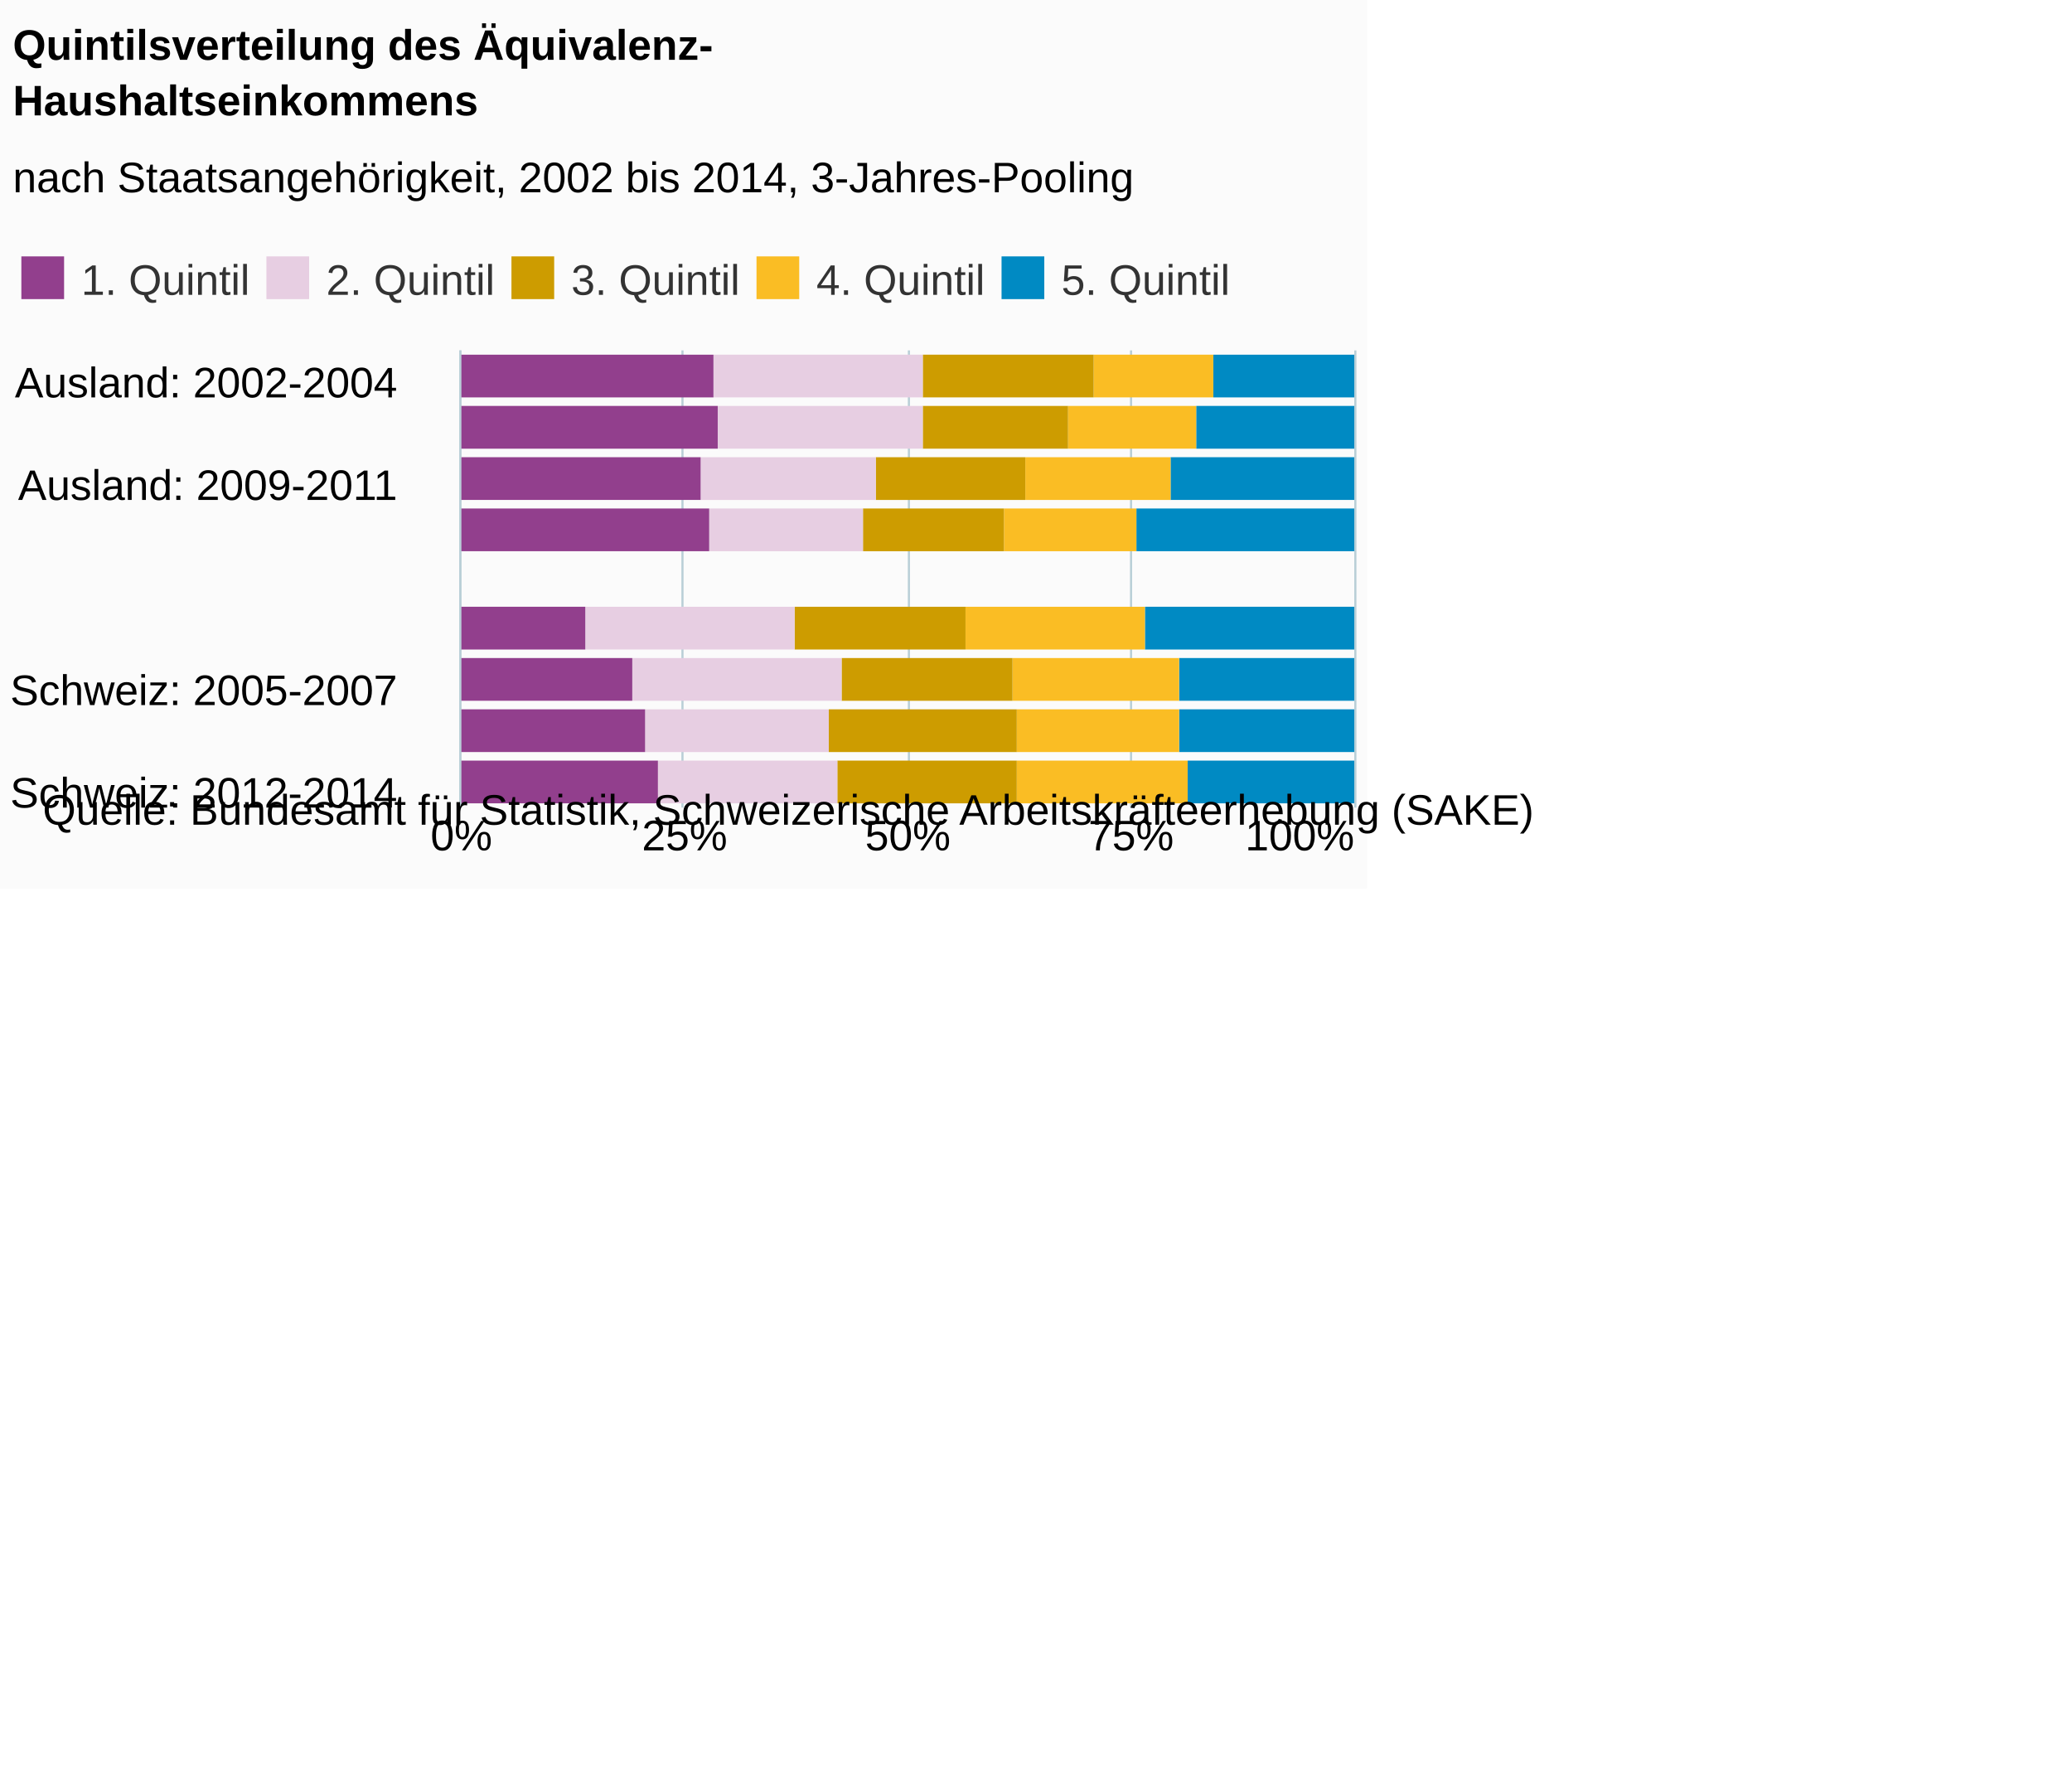
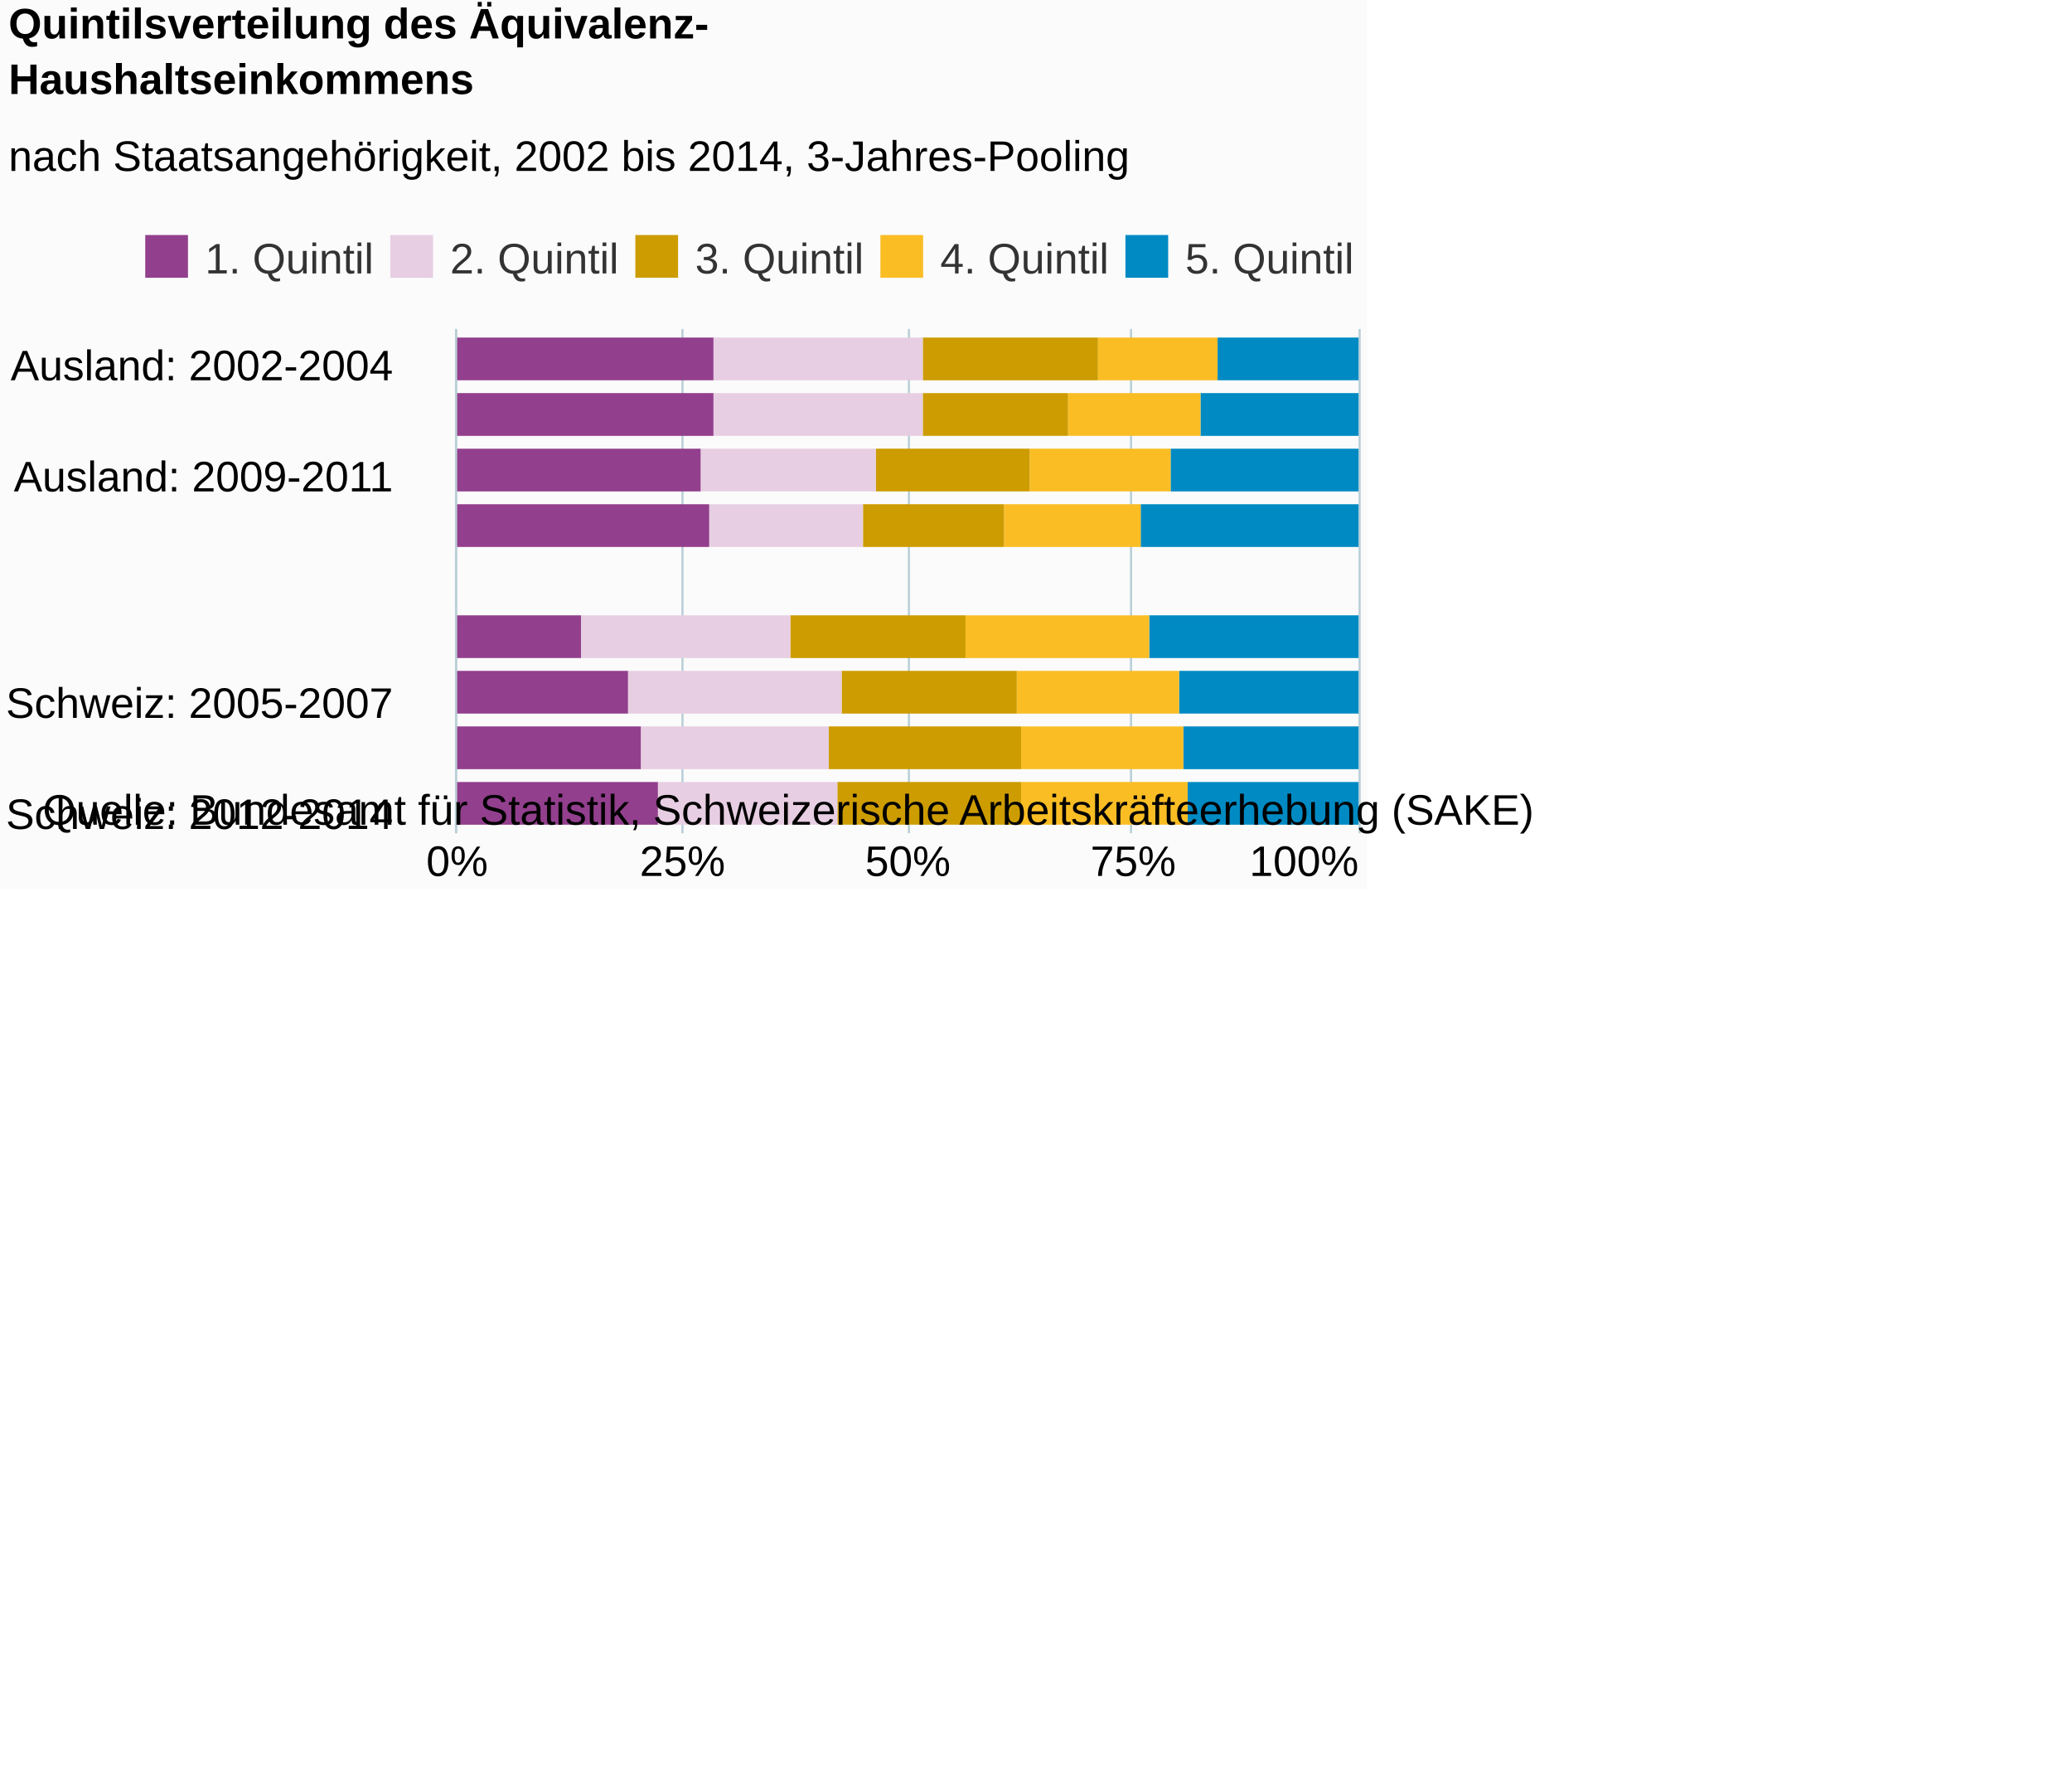
<svg xmlns="http://www.w3.org/2000/svg" version="1.1" class="highcharts-root" style="font-family:Arial;font-size:12px;" viewBox="0 0 485 415">
  <defs>
-     <clipPath id="highcharts-vuksjmj-6">
-       <rect x="0" y="0" width="107" height="209" fill="none" />
+     <clipPath id="highcharts-zt8ly1i-6">
+       <rect x="0" y="0" width="118" height="211" fill="none" />
    </clipPath>
-     <clipPath id="highcharts-vuksjmj-7">
-       <rect x="0" y="0" width="107" height="209" fill="none" />
+     <clipPath id="highcharts-zt8ly1i-7">
+       <rect x="0" y="0" width="118" height="211" fill="none" />
    </clipPath>
  </defs>
  <rect fill="#fbfbfb" class="highcharts-background" x="0" y="0" width="320" height="208" rx="0" ry="0" />
-   <rect fill="none" class="highcharts-plot-background" x="108" y="82" width="209" height="107" />
+   <rect fill="none" class="highcharts-plot-background" x="107" y="77" width="211" height="118" />
  <g class="highcharts-pane-group" />
  <g class="highcharts-grid highcharts-xaxis-grid ">
-     <path fill="none" class="highcharts-grid-line" d="M 108 88.5 L 317 88.5" opacity="1" />
-     <path fill="none" class="highcharts-grid-line" d="M 108 112.5 L 317 112.5" opacity="1" />
-     <path fill="none" class="highcharts-grid-line" d="M 108 136.5 L 317 136.5" opacity="1" />
-     <path fill="none" class="highcharts-grid-line" d="M 108 159.5 L 317 159.5" opacity="1" />
-     <path fill="none" class="highcharts-grid-line" d="M 108 183.5 L 317 183.5" opacity="1" />
+     <path fill="none" class="highcharts-grid-line" d="M 107 84.5 L 318 84.5" opacity="1" />
+     <path fill="none" class="highcharts-grid-line" d="M 107 110.5 L 318 110.5" opacity="1" />
+     <path fill="none" class="highcharts-grid-line" d="M 107 136.5 L 318 136.5" opacity="1" />
+     <path fill="none" class="highcharts-grid-line" d="M 107 162.5 L 318 162.5" opacity="1" />
+     <path fill="none" class="highcharts-grid-line" d="M 107 188.5 L 318 188.5" opacity="1" />
  </g>
  <g class="highcharts-grid highcharts-yaxis-grid ">
-     <path fill="none" stroke="#B9CFD7" stroke-width="0.5" class="highcharts-grid-line" d="M 107.75 82 L 107.75 189" opacity="1" />
-     <path fill="none" stroke="#B9CFD7" stroke-width="0.5" class="highcharts-grid-line" d="M 159.75 82 L 159.75 189" opacity="1" />
-     <path fill="none" stroke="#B9CFD7" stroke-width="0.5" class="highcharts-grid-line" d="M 212.75 82 L 212.75 189" opacity="1" />
-     <path fill="none" stroke="#B9CFD7" stroke-width="0.5" class="highcharts-grid-line" d="M 264.75 82 L 264.75 189" opacity="1" />
-     <path fill="none" stroke="#B9CFD7" stroke-width="0.5" class="highcharts-grid-line" d="M 317.25 82 L 317.25 189" opacity="1" />
+     <path fill="none" stroke="#B9CFD7" stroke-width="0.5" class="highcharts-grid-line" d="M 106.75 77 L 106.75 195" opacity="1" />
+     <path fill="none" stroke="#B9CFD7" stroke-width="0.5" class="highcharts-grid-line" d="M 159.75 77 L 159.75 195" opacity="1" />
+     <path fill="none" stroke="#B9CFD7" stroke-width="0.5" class="highcharts-grid-line" d="M 212.75 77 L 212.75 195" opacity="1" />
+     <path fill="none" stroke="#B9CFD7" stroke-width="0.5" class="highcharts-grid-line" d="M 264.75 77 L 264.75 195" opacity="1" />
+     <path fill="none" stroke="#B9CFD7" stroke-width="0.5" class="highcharts-grid-line" d="M 318.25 77 L 318.25 195" opacity="1" />
  </g>
-   <rect fill="none" class="highcharts-plot-border" x="108" y="82" width="209" height="107" />
+   <rect fill="none" class="highcharts-plot-border" x="107" y="77" width="211" height="118" />
  <g class="highcharts-axis highcharts-xaxis ">
-     <path fill="none" class="highcharts-axis-line" stroke="#B9CFD7" stroke-width="0.5" d="M 107.75 82 L 107.75 189" />
+     <path fill="none" class="highcharts-axis-line" stroke="#B9CFD7" stroke-width="0.5" d="M 106.75 77 L 106.75 195" />
  </g>
  <g class="highcharts-axis highcharts-yaxis ">
-     <path fill="none" class="highcharts-axis-line" d="M 108 189 L 317 189" />
+     <path fill="none" class="highcharts-axis-line" d="M 107 195 L 318 195" />
  </g>
  <g class="highcharts-series-group">
-     <g class="highcharts-series highcharts-series-0 highcharts-column-series " transform="translate(317,189) rotate(90) scale(-1,1) scale(1 1)" clip-path="url(#highcharts-vuksjmj-7)">
-       <rect x="96" y="0" width="10" height="33" fill="#008AC3" class="highcharts-point" />
-       <rect x="84" y="0" width="10" height="37" fill="#008AC3" class="highcharts-point" />
-       <rect x="72" y="0" width="10" height="43" fill="#008AC3" class="highcharts-point" />
-       <rect x="60" y="0" width="10" height="51" fill="#008AC3" class="highcharts-point" />
-       <rect x="37" y="0" width="10" height="49" fill="#008AC3" class="highcharts-point" />
-       <rect x="25" y="0" width="10" height="41" fill="#008AC3" class="highcharts-point" />
-       <rect x="13" y="0" width="10" height="41" fill="#008AC3" class="highcharts-point" />
-       <rect x="1" y="0" width="10" height="39" fill="#008AC3" class="highcharts-point" />
+     <g class="highcharts-series highcharts-series-0 highcharts-column-series " transform="translate(318,195) rotate(90) scale(-1,1) scale(1 1)" clip-path="url(#highcharts-zt8ly1i-7)">
+       <rect x="106" y="0" width="10" height="33" fill="#008AC3" class="highcharts-point" />
+       <rect x="93" y="0" width="10" height="37" fill="#008AC3" class="highcharts-point" />
+       <rect x="80" y="0" width="10" height="44" fill="#008AC3" class="highcharts-point" />
+       <rect x="67" y="0" width="10" height="51" fill="#008AC3" class="highcharts-point" />
+       <rect x="41" y="0" width="10" height="49" fill="#008AC3" class="highcharts-point" />
+       <rect x="28" y="0" width="10" height="42" fill="#008AC3" class="highcharts-point" />
+       <rect x="15" y="0" width="10" height="41" fill="#008AC3" class="highcharts-point" />
+       <rect x="2" y="0" width="10" height="40" fill="#008AC3" class="highcharts-point" />
    </g>
-     <g class="highcharts-markers highcharts-series-0 highcharts-column-series " transform="translate(317,189) rotate(90) scale(-1,1) scale(1 1)" clip-path="none" />
-     <g class="highcharts-series highcharts-series-1 highcharts-column-series " transform="translate(317,189) rotate(90) scale(-1,1) scale(1 1)" clip-path="url(#highcharts-vuksjmj-7)">
-       <rect x="96" y="33" width="10" height="28" fill="#FABD24" class="highcharts-point" />
-       <rect x="84" y="37" width="10" height="30" fill="#FABD24" class="highcharts-point" />
-       <rect x="72" y="43" width="10" height="34" fill="#FABD24" class="highcharts-point" />
-       <rect x="60" y="51" width="10" height="31" fill="#FABD24" class="highcharts-point" />
-       <rect x="37" y="49" width="10" height="42" fill="#FABD24" class="highcharts-point" />
-       <rect x="25" y="41" width="10" height="39" fill="#FABD24" class="highcharts-point" />
-       <rect x="13" y="41" width="10" height="38" fill="#FABD24" class="highcharts-point" />
-       <rect x="1" y="39" width="10" height="40" fill="#FABD24" class="highcharts-point" />
+     <g class="highcharts-markers highcharts-series-0 highcharts-column-series " transform="translate(318,195) rotate(90) scale(-1,1) scale(1 1)" clip-path="none" />
+     <g class="highcharts-series highcharts-series-1 highcharts-column-series " transform="translate(318,195) rotate(90) scale(-1,1) scale(1 1)" clip-path="url(#highcharts-zt8ly1i-7)">
+       <rect x="106" y="33" width="10" height="28" fill="#FABD24" class="highcharts-point" />
+       <rect x="93" y="37" width="10" height="31" fill="#FABD24" class="highcharts-point" />
+       <rect x="80" y="44" width="10" height="33" fill="#FABD24" class="highcharts-point" />
+       <rect x="67" y="51" width="10" height="32" fill="#FABD24" class="highcharts-point" />
+       <rect x="41" y="49" width="10" height="43" fill="#FABD24" class="highcharts-point" />
+       <rect x="28" y="42" width="10" height="38" fill="#FABD24" class="highcharts-point" />
+       <rect x="15" y="41" width="10" height="38" fill="#FABD24" class="highcharts-point" />
+       <rect x="2" y="40" width="10" height="39" fill="#FABD24" class="highcharts-point" />
    </g>
-     <g class="highcharts-markers highcharts-series-1 highcharts-column-series " transform="translate(317,189) rotate(90) scale(-1,1) scale(1 1)" clip-path="none" />
-     <g class="highcharts-series highcharts-series-2 highcharts-column-series " transform="translate(317,189) rotate(90) scale(-1,1) scale(1 1)" clip-path="url(#highcharts-vuksjmj-7)">
-       <rect x="96" y="61" width="10" height="40" fill="#CD9C00" class="highcharts-point" />
-       <rect x="84" y="67" width="10" height="34" fill="#CD9C00" class="highcharts-point" />
-       <rect x="72" y="77" width="10" height="35" fill="#CD9C00" class="highcharts-point" />
-       <rect x="60" y="82" width="10" height="33" fill="#CD9C00" class="highcharts-point" />
-       <rect x="37" y="91" width="10" height="40" fill="#CD9C00" class="highcharts-point" />
-       <rect x="25" y="80" width="10" height="40" fill="#CD9C00" class="highcharts-point" />
-       <rect x="13" y="79" width="10" height="44" fill="#CD9C00" class="highcharts-point" />
-       <rect x="1" y="79" width="10" height="42" fill="#CD9C00" class="highcharts-point" />
+     <g class="highcharts-markers highcharts-series-1 highcharts-column-series " transform="translate(318,195) rotate(90) scale(-1,1) scale(1 1)" clip-path="none" />
+     <g class="highcharts-series highcharts-series-2 highcharts-column-series " transform="translate(318,195) rotate(90) scale(-1,1) scale(1 1)" clip-path="url(#highcharts-zt8ly1i-7)">
+       <rect x="106" y="61" width="10" height="41" fill="#CD9C00" class="highcharts-point" />
+       <rect x="93" y="68" width="10" height="34" fill="#CD9C00" class="highcharts-point" />
+       <rect x="80" y="77" width="10" height="36" fill="#CD9C00" class="highcharts-point" />
+       <rect x="67" y="83" width="10" height="33" fill="#CD9C00" class="highcharts-point" />
+       <rect x="41" y="92" width="10" height="41" fill="#CD9C00" class="highcharts-point" />
+       <rect x="28" y="80" width="10" height="41" fill="#CD9C00" class="highcharts-point" />
+       <rect x="15" y="79" width="10" height="45" fill="#CD9C00" class="highcharts-point" />
+       <rect x="2" y="79" width="10" height="43" fill="#CD9C00" class="highcharts-point" />
    </g>
-     <g class="highcharts-markers highcharts-series-2 highcharts-column-series " transform="translate(317,189) rotate(90) scale(-1,1) scale(1 1)" clip-path="none" />
-     <g class="highcharts-series highcharts-series-3 highcharts-column-series " transform="translate(317,189) rotate(90) scale(-1,1) scale(1 1)" clip-path="url(#highcharts-vuksjmj-7)">
-       <rect x="96" y="101" width="10" height="49" fill="#E7CEE2" class="highcharts-point" />
-       <rect x="84" y="101" width="10" height="48" fill="#E7CEE2" class="highcharts-point" />
-       <rect x="72" y="112" width="10" height="41" fill="#E7CEE2" class="highcharts-point" />
-       <rect x="60" y="115" width="10" height="36" fill="#E7CEE2" class="highcharts-point" />
-       <rect x="37" y="131" width="10" height="49" fill="#E7CEE2" class="highcharts-point" />
-       <rect x="25" y="120" width="10" height="49" fill="#E7CEE2" class="highcharts-point" />
-       <rect x="13" y="123" width="10" height="43" fill="#E7CEE2" class="highcharts-point" />
-       <rect x="1" y="121" width="10" height="42" fill="#E7CEE2" class="highcharts-point" />
+     <g class="highcharts-markers highcharts-series-2 highcharts-column-series " transform="translate(318,195) rotate(90) scale(-1,1) scale(1 1)" clip-path="none" />
+     <g class="highcharts-series highcharts-series-3 highcharts-column-series " transform="translate(318,195) rotate(90) scale(-1,1) scale(1 1)" clip-path="url(#highcharts-zt8ly1i-7)">
+       <rect x="106" y="102" width="10" height="49" fill="#E7CEE2" class="highcharts-point" />
+       <rect x="93" y="102" width="10" height="49" fill="#E7CEE2" class="highcharts-point" />
+       <rect x="80" y="113" width="10" height="41" fill="#E7CEE2" class="highcharts-point" />
+       <rect x="67" y="116" width="10" height="36" fill="#E7CEE2" class="highcharts-point" />
+       <rect x="41" y="133" width="10" height="49" fill="#E7CEE2" class="highcharts-point" />
+       <rect x="28" y="121" width="10" height="50" fill="#E7CEE2" class="highcharts-point" />
+       <rect x="15" y="124" width="10" height="44" fill="#E7CEE2" class="highcharts-point" />
+       <rect x="2" y="122" width="10" height="42" fill="#E7CEE2" class="highcharts-point" />
    </g>
-     <g class="highcharts-markers highcharts-series-3 highcharts-column-series " transform="translate(317,189) rotate(90) scale(-1,1) scale(1 1)" clip-path="none" />
-     <g class="highcharts-series highcharts-series-4 highcharts-column-series " transform="translate(317,189) rotate(90) scale(-1,1) scale(1 1)" clip-path="url(#highcharts-vuksjmj-7)">
-       <rect x="96" y="150" width="10" height="60" fill="#923F8D" class="highcharts-point" />
-       <rect x="84" y="149" width="10" height="61" fill="#923F8D" class="highcharts-point" />
-       <rect x="72" y="153" width="10" height="57" fill="#923F8D" class="highcharts-point" />
-       <rect x="60" y="151" width="10" height="59" fill="#923F8D" class="highcharts-point" />
-       <rect x="37" y="180" width="10" height="30" fill="#923F8D" class="highcharts-point" />
-       <rect x="25" y="169" width="10" height="41" fill="#923F8D" class="highcharts-point" />
-       <rect x="13" y="166" width="10" height="44" fill="#923F8D" class="highcharts-point" />
-       <rect x="1" y="163" width="10" height="47" fill="#923F8D" class="highcharts-point" />
+     <g class="highcharts-markers highcharts-series-3 highcharts-column-series " transform="translate(318,195) rotate(90) scale(-1,1) scale(1 1)" clip-path="none" />
+     <g class="highcharts-series highcharts-series-4 highcharts-column-series " transform="translate(318,195) rotate(90) scale(-1,1) scale(1 1)" clip-path="url(#highcharts-zt8ly1i-7)">
+       <rect x="106" y="151" width="10" height="61" fill="#923F8D" class="highcharts-point" />
+       <rect x="93" y="151" width="10" height="61" fill="#923F8D" class="highcharts-point" />
+       <rect x="80" y="154" width="10" height="58" fill="#923F8D" class="highcharts-point" />
+       <rect x="67" y="152" width="10" height="60" fill="#923F8D" class="highcharts-point" />
+       <rect x="41" y="182" width="10" height="30" fill="#923F8D" class="highcharts-point" />
+       <rect x="28" y="171" width="10" height="41" fill="#923F8D" class="highcharts-point" />
+       <rect x="15" y="168" width="10" height="44" fill="#923F8D" class="highcharts-point" />
+       <rect x="2" y="164" width="10" height="48" fill="#923F8D" class="highcharts-point" />
    </g>
-     <g class="highcharts-markers highcharts-series-4 highcharts-column-series " transform="translate(317,189) rotate(90) scale(-1,1) scale(1 1)" clip-path="none" />
+     <g class="highcharts-markers highcharts-series-4 highcharts-column-series " transform="translate(318,195) rotate(90) scale(-1,1) scale(1 1)" clip-path="none" />
  </g>
-   <text x="3" text-anchor="start" class="highcharts-title" style="color:#000000;font-size:10px;font-weight:bold;fill:#000000;" y="14">
+   <text x="2" text-anchor="start" class="highcharts-title" style="color:#000000;font-size:10px;font-weight:bold;fill:#000000;" y="9">
    <tspan>Quintilsverteilung des Äquivalenz-</tspan>
-     <tspan dy="13" x="3">Haushaltseinkommens</tspan>
+     <tspan dy="13" x="2">Haushaltseinkommens</tspan>
  </text>
-   <text x="3" text-anchor="start" class="highcharts-subtitle" style="color:#000000;font-size:10px;font-weight:normal;font-family:Arial;fill:#000000;" y="45">
+   <text x="2" text-anchor="start" class="highcharts-subtitle" style="color:#000000;font-size:10px;font-weight:normal;font-family:Arial;fill:#000000;" y="40">
    <tspan>nach Staatsangehörigkeit, 2002 bis 2014, 3-Jahres-Pooling</tspan>
  </text>
-   <g class="highcharts-legend" transform="translate(2,61)">
+   <g class="highcharts-legend" transform="translate(31,56)">
    <rect fill="none" class="highcharts-legend-box" rx="0" ry="0" x="0" y="0" width="285" height="9" visibility="visible" />
    <g>
      <g>
        <g class="highcharts-legend-item highcharts-column-series highcharts-color-undefined highcharts-series-4" transform="translate(0,-5)">
          <text x="17" style="color:#333333;font-size:10px;font-weight:normal;cursor:pointer;fill:#333333;" text-anchor="start" y="13">
            <tspan>1. Quintil</tspan>
          </text>
          <rect x="3" y="4" width="10" height="10" fill="#923F8D" class="highcharts-point" />
        </g>
        <g class="highcharts-legend-item highcharts-column-series highcharts-color-undefined highcharts-series-3" transform="translate(57.35938,-5)">
          <text x="17" y="13" style="color:#333333;font-size:10px;font-weight:normal;cursor:pointer;fill:#333333;" text-anchor="start">
            <tspan>2. Quintil</tspan>
          </text>
          <rect x="3" y="4" width="10" height="10" fill="#E7CEE2" class="highcharts-point" />
        </g>
        <g class="highcharts-legend-item highcharts-column-series highcharts-color-undefined highcharts-series-2" transform="translate(114.7188,-5)">
          <text x="17" y="13" style="color:#333333;font-size:10px;font-weight:normal;cursor:pointer;fill:#333333;" text-anchor="start">
            <tspan>3. Quintil</tspan>
          </text>
          <rect x="3" y="4" width="10" height="10" fill="#CD9C00" class="highcharts-point" />
        </g>
        <g class="highcharts-legend-item highcharts-column-series highcharts-color-undefined highcharts-series-1" transform="translate(172.0781,-5)">
          <text x="17" y="13" style="color:#333333;font-size:10px;font-weight:normal;cursor:pointer;fill:#333333;" text-anchor="start">
            <tspan>4. Quintil</tspan>
          </text>
          <rect x="3" y="4" width="10" height="10" fill="#FABD24" class="highcharts-point" />
        </g>
        <g class="highcharts-legend-item highcharts-column-series highcharts-color-undefined highcharts-series-0" transform="translate(229.4375,-5)">
          <text x="17" y="13" style="color:#333333;font-size:10px;font-weight:normal;cursor:pointer;fill:#333333;" text-anchor="start">
            <tspan>5. Quintil</tspan>
          </text>
          <rect x="3" y="4" width="10" height="10" fill="#008AC3" class="highcharts-point" />
        </g>
      </g>
    </g>
  </g>
  <g class="highcharts-axis-labels highcharts-xaxis-labels ">
-     <text x="93" style="color:#000000;cursor:default;font-size:10;fill:#000000;" text-anchor="end" transform="translate(0,0)" y="93" opacity="1">
+     <text x="92" style="color:#000000;cursor:default;font-size:10;fill:#000000;" text-anchor="end" transform="translate(0,0)" y="89" opacity="1">
      <tspan>Ausland: 2002-2004</tspan>
    </text>
-     <text x="93" style="color:#000000;cursor:default;font-size:10;fill:#000000;" text-anchor="end" transform="translate(0,0)" y="117" opacity="1">
+     <text x="92" style="color:#000000;cursor:default;font-size:10;fill:#000000;" text-anchor="end" transform="translate(0,0)" y="115" opacity="1">
      <tspan>Ausland: 2009-2011</tspan>
    </text>
-     <text x="93" style="color:#000000;cursor:default;font-size:10;fill:#000000;" text-anchor="end" transform="translate(0,0)" y="148" opacity="1" />
-     <text x="93" style="color:#000000;cursor:default;font-size:10;fill:#000000;" text-anchor="end" transform="translate(0,0)" y="165" opacity="1">
+     <text x="92" style="color:#000000;cursor:default;font-size:10;fill:#000000;" text-anchor="end" transform="translate(0,0)" y="148" opacity="1" />
+     <text x="92" style="color:#000000;cursor:default;font-size:10;fill:#000000;" text-anchor="end" transform="translate(0,0)" y="168" opacity="1">
      <tspan>Schweiz: 2005-2007</tspan>
    </text>
-     <text x="93" style="color:#000000;cursor:default;font-size:10;fill:#000000;" text-anchor="end" transform="translate(0,0)" y="189" opacity="1">
+     <text x="92" style="color:#000000;cursor:default;font-size:10;fill:#000000;" text-anchor="end" transform="translate(0,0)" y="194" opacity="1">
      <tspan>Schweiz: 2012-2014</tspan>
    </text>
  </g>
  <g class="highcharts-axis-labels highcharts-yaxis-labels ">
-     <text x="108" style="color:#000000;cursor:default;font-size:10;fill:#000000;" text-anchor="middle" transform="translate(0,0)" y="199" opacity="1">0%</text>
-     <text x="160.25" style="color:#000000;cursor:default;font-size:10;fill:#000000;" text-anchor="middle" transform="translate(0,0)" y="199" opacity="1">25%</text>
-     <text x="212.5" style="color:#000000;cursor:default;font-size:10;fill:#000000;" text-anchor="middle" transform="translate(0,0)" y="199" opacity="1">50%</text>
-     <text x="264.75" style="color:#000000;cursor:default;font-size:10;fill:#000000;" text-anchor="middle" transform="translate(0,0)" y="199" opacity="1">75%</text>
-     <text x="304.234" style="color:#000000;cursor:default;font-size:10;fill:#000000;" text-anchor="middle" transform="translate(0,0)" y="199" opacity="1">100%</text>
+     <text x="107" style="color:#000000;cursor:default;font-size:10;fill:#000000;" text-anchor="middle" transform="translate(0,0)" y="205" opacity="1">0%</text>
+     <text x="159.75" style="color:#000000;cursor:default;font-size:10;fill:#000000;" text-anchor="middle" transform="translate(0,0)" y="205" opacity="1">25%</text>
+     <text x="212.5" style="color:#000000;cursor:default;font-size:10;fill:#000000;" text-anchor="middle" transform="translate(0,0)" y="205" opacity="1">50%</text>
+     <text x="265.25" style="color:#000000;cursor:default;font-size:10;fill:#000000;" text-anchor="middle" transform="translate(0,0)" y="205" opacity="1">75%</text>
+     <text x="305.234" style="color:#000000;cursor:default;font-size:10;fill:#000000;" text-anchor="middle" transform="translate(0,0)" y="205" opacity="1">100%</text>
  </g>
  <text x="10" class="highcharts-credits" text-anchor="start" style="cursor:default;color:#000000;font-size:10;fill:#000000;" y="193">
    <tspan>Quelle: Bundesamt für Statistik, Schweizerische Arbeitskräfteerhebung (SAKE)</tspan>
  </text>
</svg>
